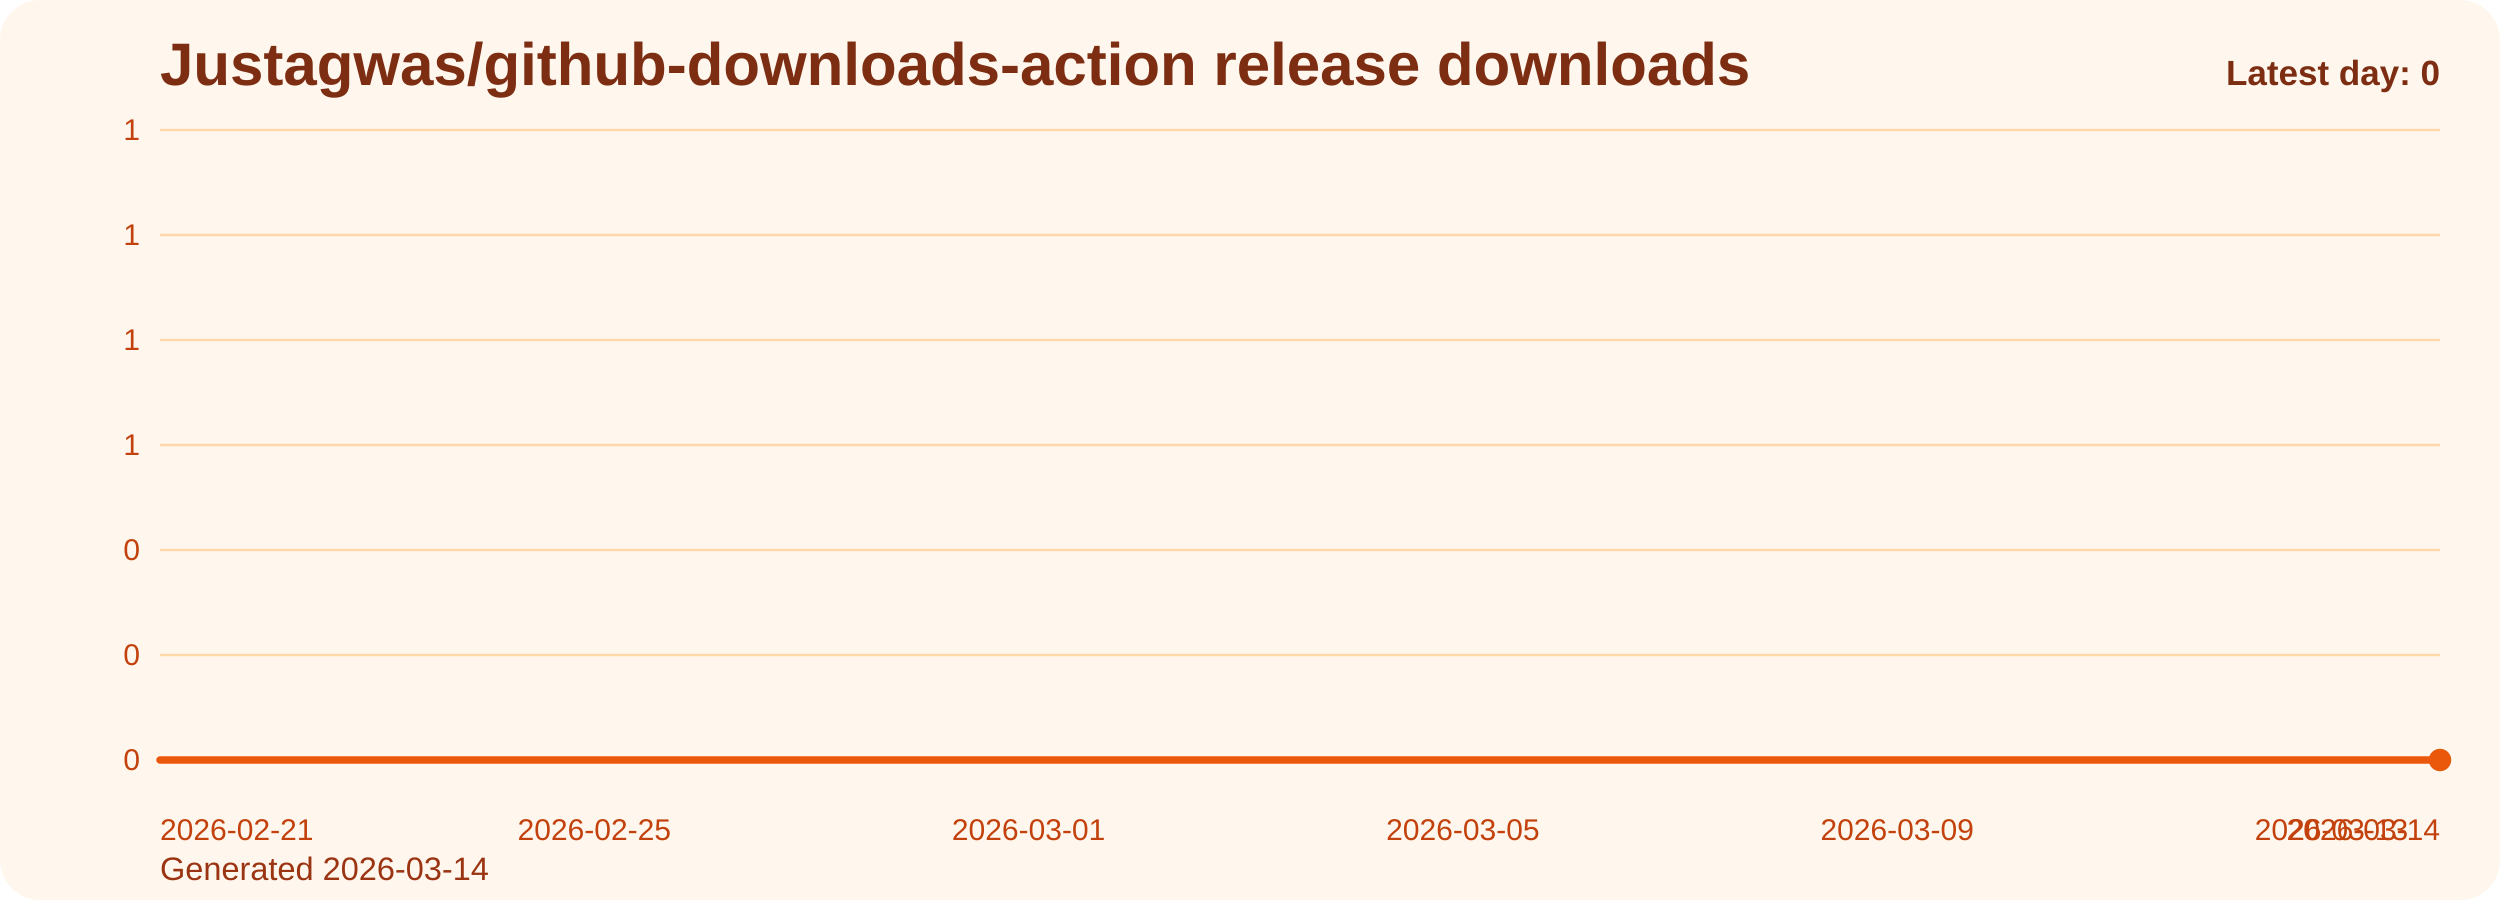
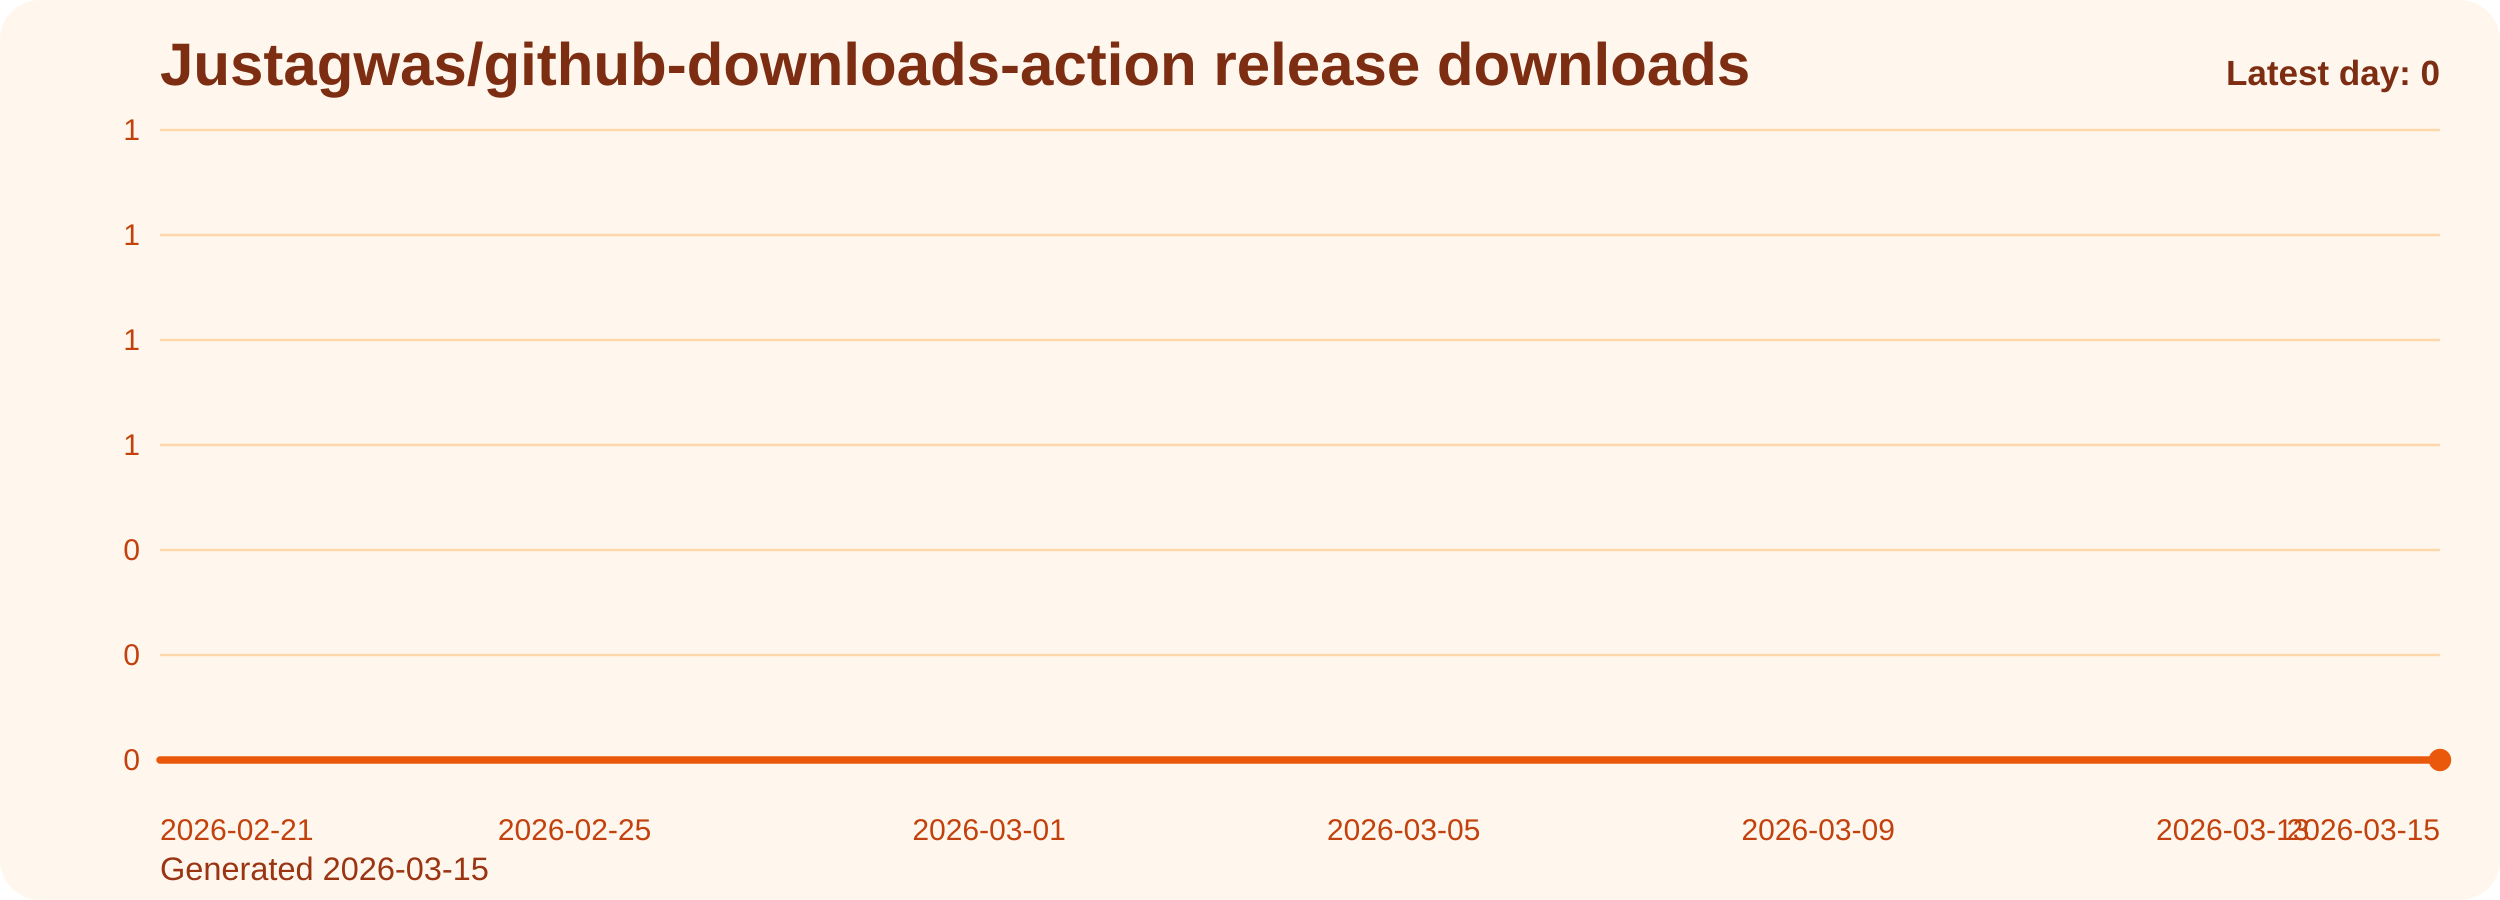
<svg xmlns="http://www.w3.org/2000/svg" viewBox="0 0 1000 360" role="img" aria-label="Justagwas/github-downloads-action release downloads chart">
  <defs>
    <linearGradient id="fill-daily-orange" x1="0" y1="0" x2="0" y2="1">
      <stop offset="0%" stop-color="#f97316" stop-opacity="0.32" />
      <stop offset="100%" stop-color="#f97316" stop-opacity="0.05" />
    </linearGradient>
    <style>
      .bg { fill: #fff7ed; }
      .title { font: 700 24px Arial, sans-serif; fill: #7c2d12; }
      .sub { font: 400 13px Arial, sans-serif; fill: #9a3412; }
      .grid { stroke: #fed7aa; stroke-width: 1; }
      .axis { font: 400 12px Arial, sans-serif; fill: #c2410c; }
      .line { fill: none; stroke: #ea580c; stroke-width: 3; stroke-linecap: round; stroke-linejoin: round; }
      .dot { fill: #ea580c; }
      .value { font: 600 11px Arial, sans-serif; fill: #9a3412; }
      .latest { font: 700 14px Arial, sans-serif; fill: #7c2d12; }
    </style>
  </defs>
  <rect class="bg" x="0" y="0" width="1000" height="360" rx="16" />
  <text class="title" x="64" y="34">Justagwas/github-downloads-action release downloads</text>
-   <text class="sub" x="64" y="352">Generated 2026-03-14</text>
+   <text class="sub" x="64" y="352">Generated 2026-03-15</text>
  <line x1="64" y1="52.00" x2="976" y2="52.00" class="grid" />
  <text x="56" y="56.00" text-anchor="end" class="axis">1</text>
  <line x1="64" y1="94.00" x2="976" y2="94.00" class="grid" />
  <text x="56" y="98.00" text-anchor="end" class="axis">1</text>
  <line x1="64" y1="136.00" x2="976" y2="136.00" class="grid" />
  <text x="56" y="140.00" text-anchor="end" class="axis">1</text>
  <line x1="64" y1="178.00" x2="976" y2="178.00" class="grid" />
  <text x="56" y="182.00" text-anchor="end" class="axis">1</text>
  <line x1="64" y1="220.00" x2="976" y2="220.00" class="grid" />
  <text x="56" y="224.00" text-anchor="end" class="axis">0</text>
  <line x1="64" y1="262.00" x2="976" y2="262.00" class="grid" />
  <text x="56" y="266.00" text-anchor="end" class="axis">0</text>
  <line x1="64" y1="304.00" x2="976" y2="304.00" class="grid" />
  <text x="56" y="308.00" text-anchor="end" class="axis">0</text>
-   <path d="M 64.00 304 L 64.00 304.00 L 107.43 304.00 L 150.86 304.00 L 194.29 304.00 L 237.71 304.00 L 281.14 304.00 L 324.57 304.00 L 368.00 304.00 L 411.43 304.00 L 454.86 304.00 L 498.29 304.00 L 541.71 304.00 L 585.14 304.00 L 628.57 304.00 L 672.00 304.00 L 715.43 304.00 L 758.86 304.00 L 802.29 304.00 L 845.71 304.00 L 889.14 304.00 L 932.57 304.00 L 976.00 304.00 L 976.00 304 Z" fill="url(#fill-daily-orange)" />
-   <polyline class="line" points="64.00,304.00 107.43,304.00 150.86,304.00 194.29,304.00 237.71,304.00 281.14,304.00 324.57,304.00 368.00,304.00 411.43,304.00 454.86,304.00 498.29,304.00 541.71,304.00 585.14,304.00 628.57,304.00 672.00,304.00 715.43,304.00 758.86,304.00 802.29,304.00 845.71,304.00 889.14,304.00 932.57,304.00 976.00,304.00" />
+   <path d="M 64.00 304 L 64.00 304.00 L 105.45 304.00 L 146.91 304.00 L 188.36 304.00 L 229.82 304.00 L 271.27 304.00 L 312.73 304.00 L 354.18 304.00 L 395.64 304.00 L 437.09 304.00 L 478.55 304.00 L 520.00 304.00 L 561.45 304.00 L 602.91 304.00 L 644.36 304.00 L 685.82 304.00 L 727.27 304.00 L 768.73 304.00 L 810.18 304.00 L 851.64 304.00 L 893.09 304.00 L 934.55 304.00 L 976.00 304.00 L 976.00 304 Z" fill="url(#fill-daily-orange)" />
+   <polyline class="line" points="64.00,304.00 105.45,304.00 146.91,304.00 188.36,304.00 229.82,304.00 271.27,304.00 312.73,304.00 354.18,304.00 395.64,304.00 437.09,304.00 478.55,304.00 520.00,304.00 561.45,304.00 602.91,304.00 644.36,304.00 685.82,304.00 727.27,304.00 768.73,304.00 810.18,304.00 851.64,304.00 893.09,304.00 934.55,304.00 976.00,304.00" />
  <circle class="dot" cx="976.00" cy="304.00" r="4.5" />
  <text class="axis" x="64.00" y="336" text-anchor="start">2026-02-21</text>
-   <text class="axis" x="237.71" y="336" text-anchor="middle">2026-02-25</text>
-   <text class="axis" x="411.43" y="336" text-anchor="middle">2026-03-01</text>
-   <text class="axis" x="585.14" y="336" text-anchor="middle">2026-03-05</text>
-   <text class="axis" x="758.86" y="336" text-anchor="middle">2026-03-09</text>
-   <text class="axis" x="932.57" y="336" text-anchor="middle">2026-03-13</text>
-   <text class="axis" x="976.00" y="336" text-anchor="end">2026-03-14</text>
+   <text class="axis" x="229.82" y="336" text-anchor="middle">2026-02-25</text>
+   <text class="axis" x="395.64" y="336" text-anchor="middle">2026-03-01</text>
+   <text class="axis" x="561.45" y="336" text-anchor="middle">2026-03-05</text>
+   <text class="axis" x="727.27" y="336" text-anchor="middle">2026-03-09</text>
+   <text class="axis" x="893.09" y="336" text-anchor="middle">2026-03-13</text>
+   <text class="axis" x="976.00" y="336" text-anchor="end">2026-03-15</text>
  <text class="latest" x="976" y="34" text-anchor="end">Latest day: 0</text>
</svg>
